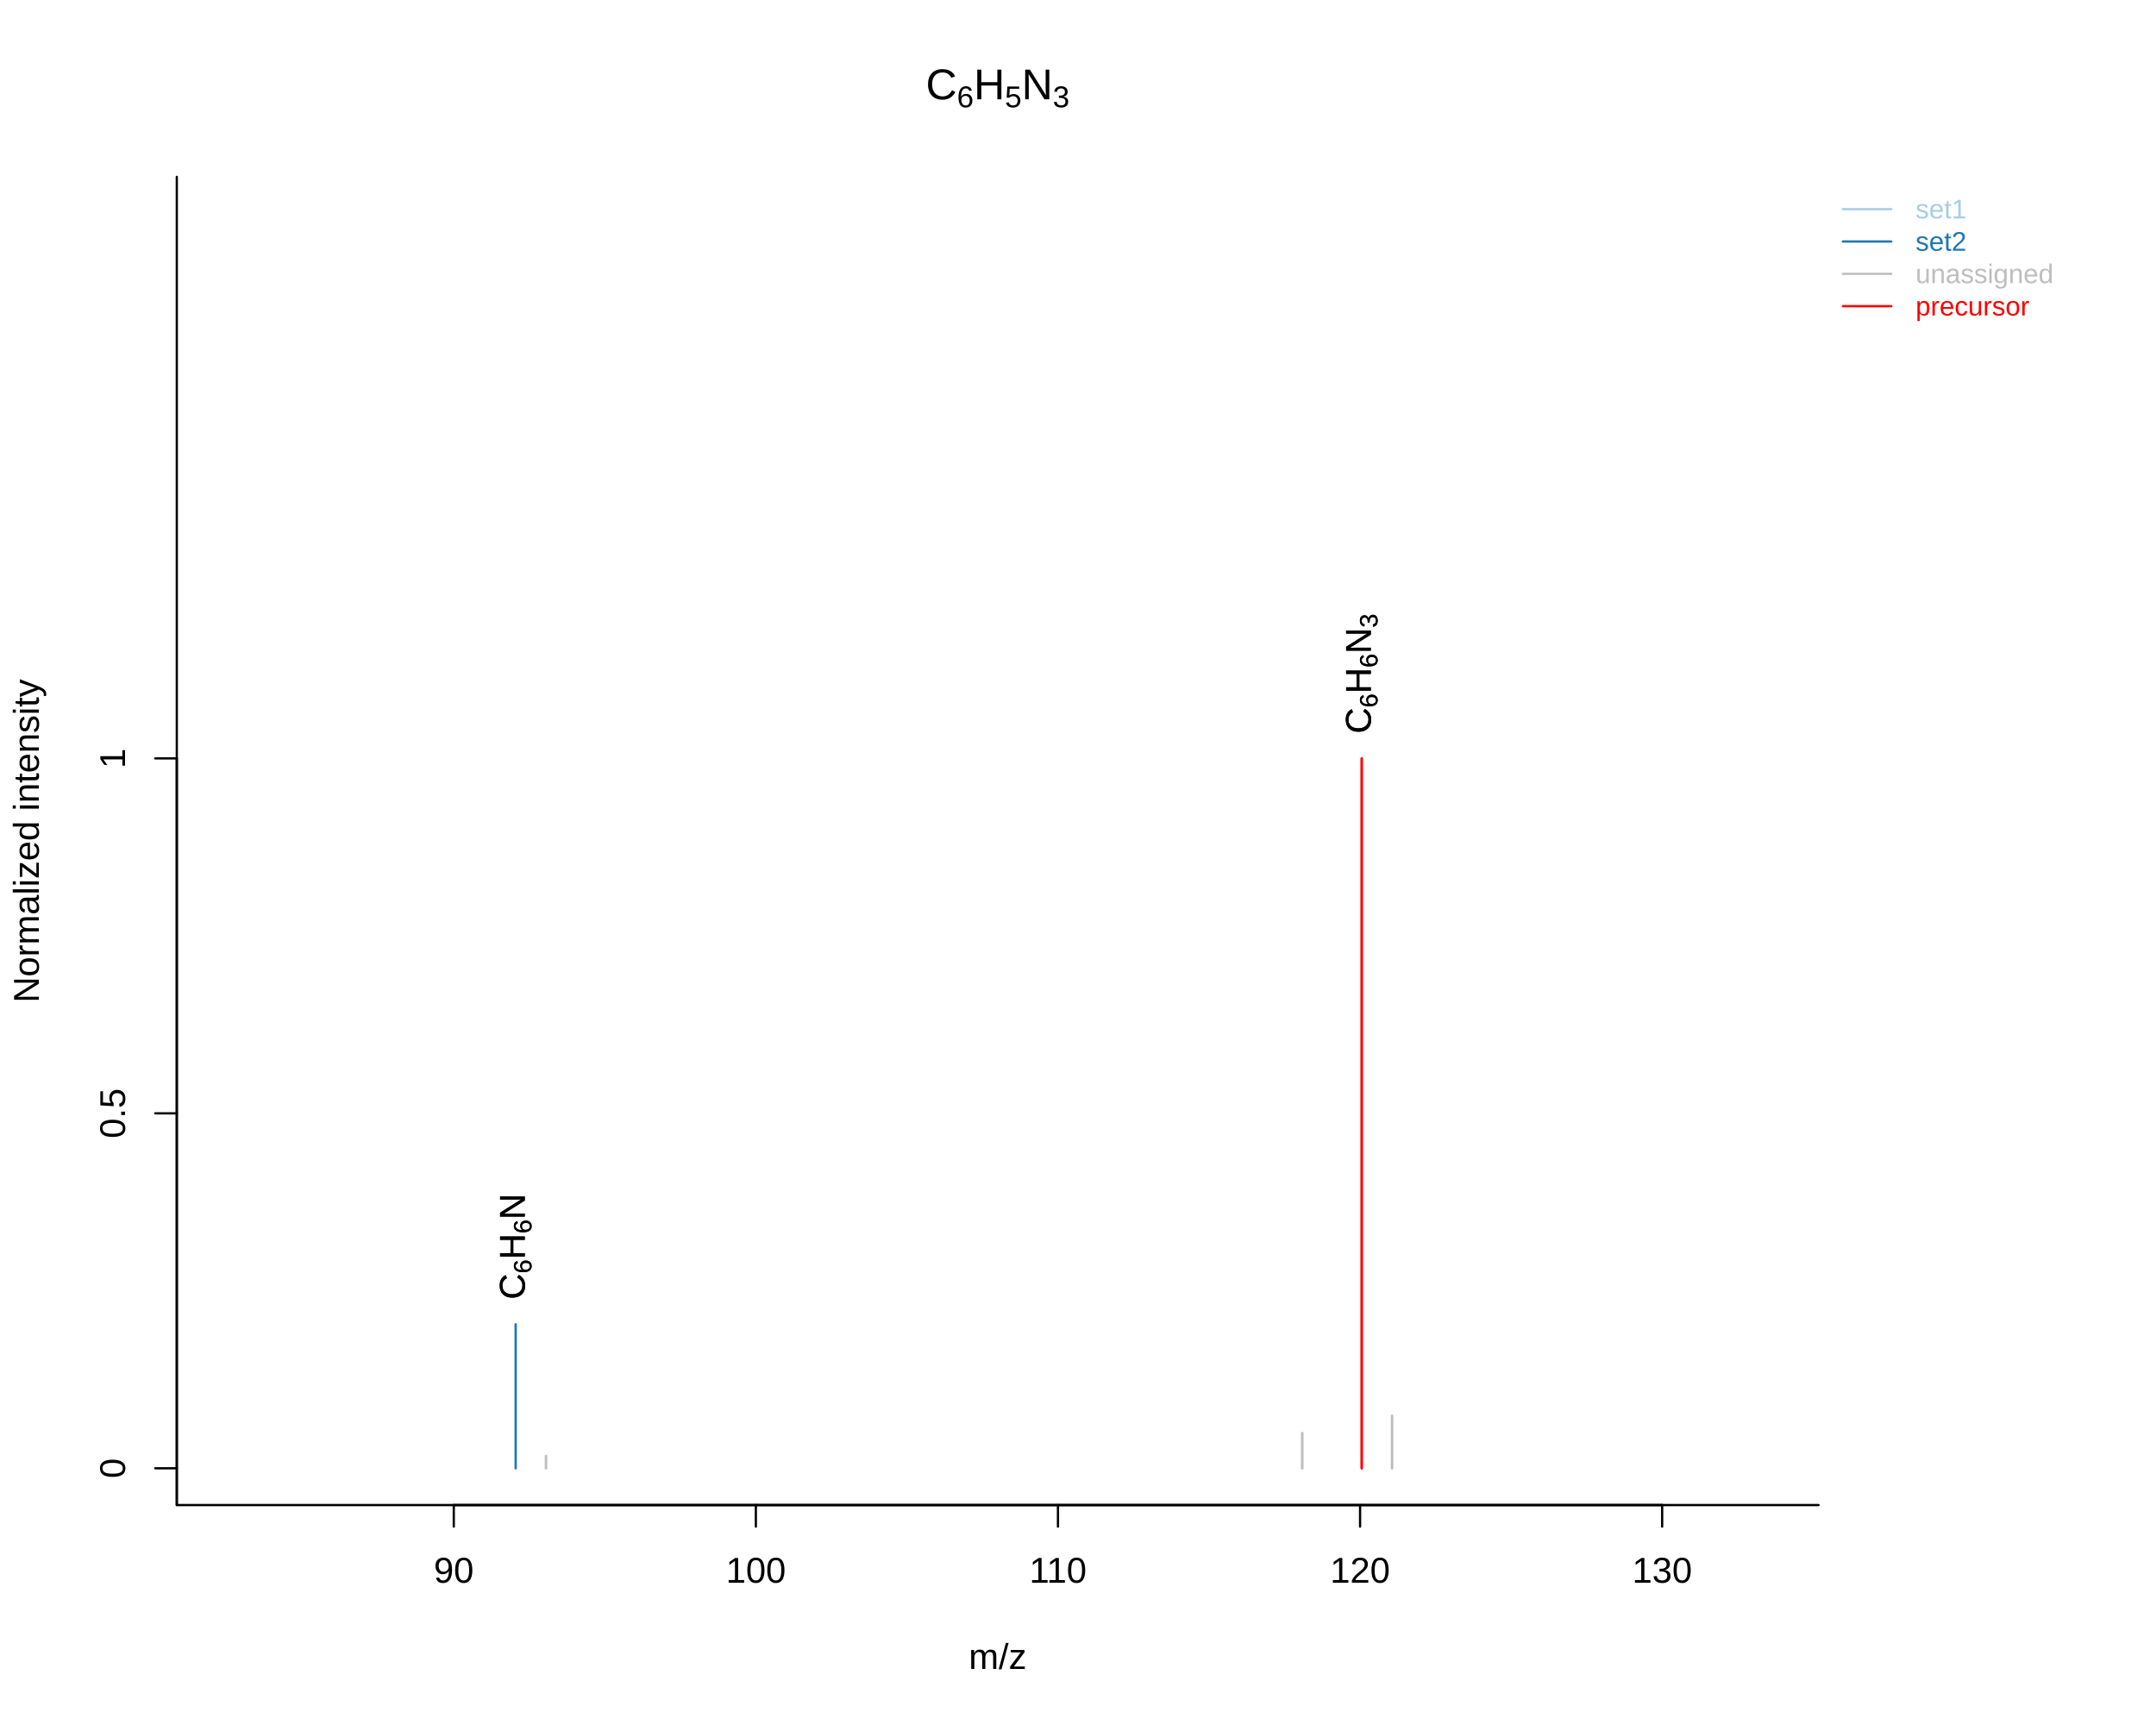
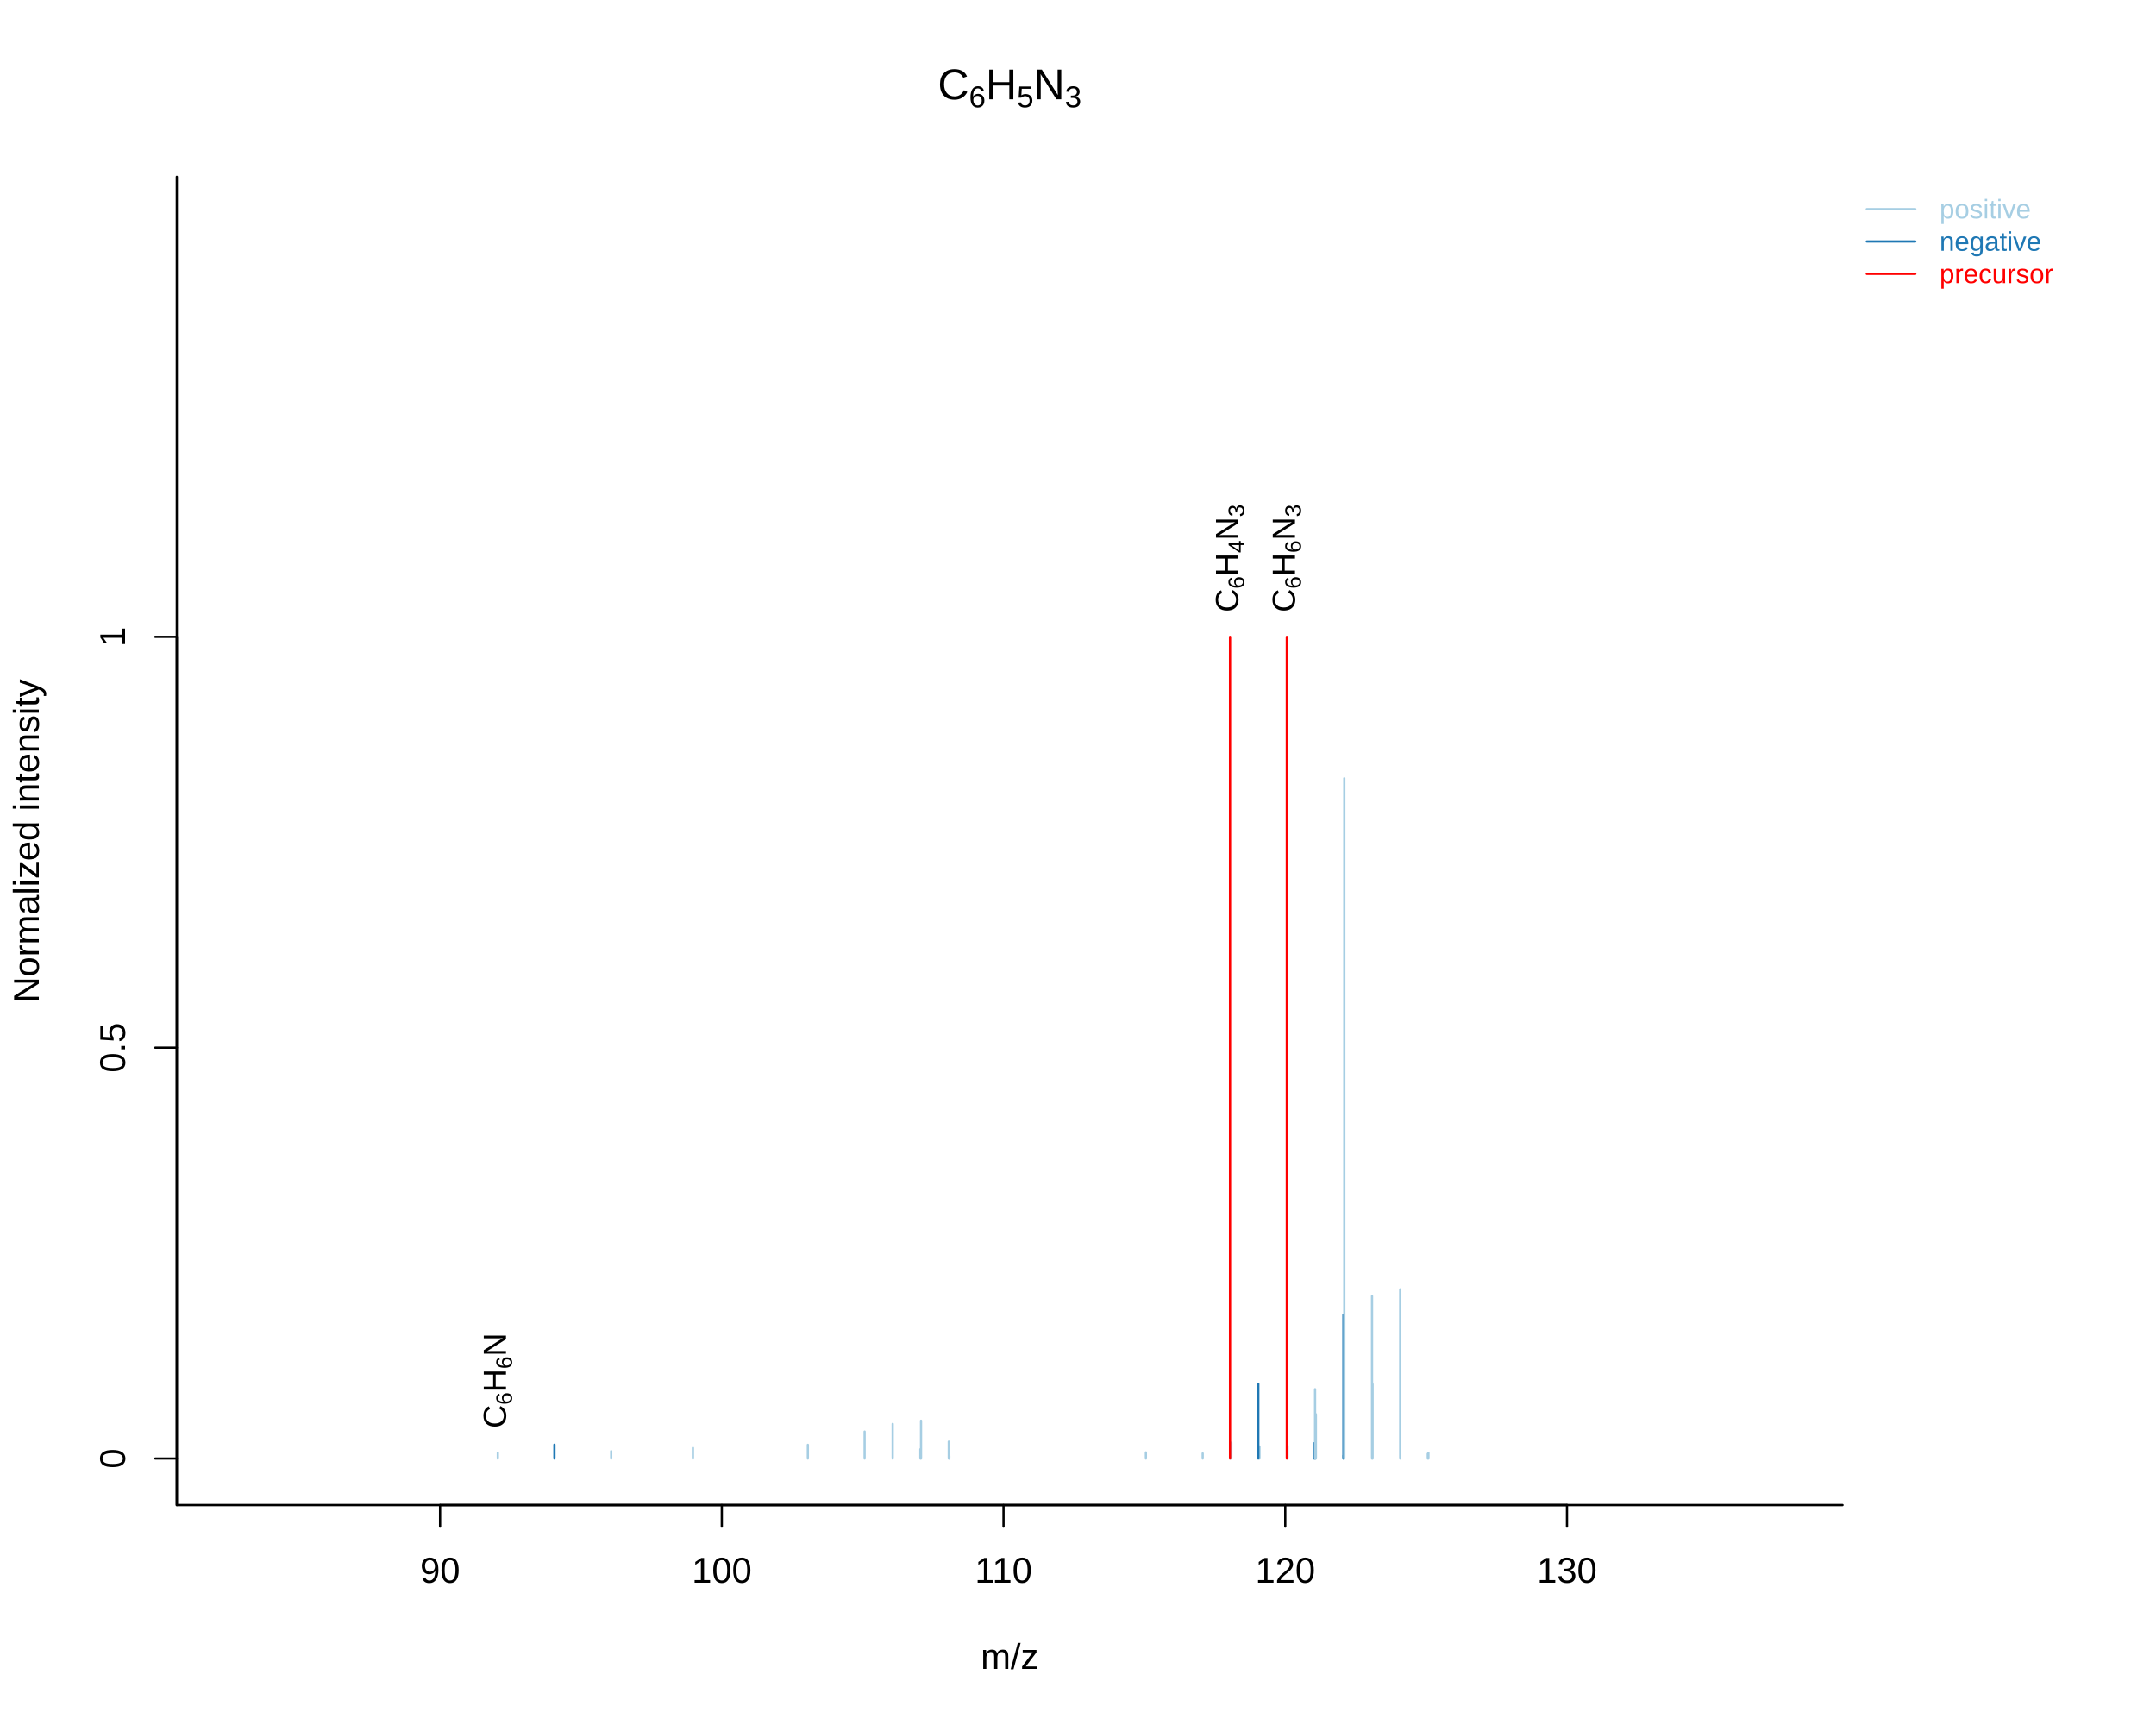
<svg xmlns="http://www.w3.org/2000/svg" viewBox="0 0 720.00 576.00">
  <defs>
    <style type="text/css">
    line, polyline, polygon, path, rect, circle {
      fill: none;
      stroke: #000000;
      stroke-linecap: round;
      stroke-linejoin: round;
      stroke-miterlimit: 10.00;
    }
  </style>
  </defs>
  <rect width="100%" height="100%" style="stroke: none; fill: #FFFFFF;" />
-   <line x1="151.54" y1="502.56" x2="555.08" y2="502.56" style="stroke-width: 0.75;" />
-   <line x1="151.54" y1="502.56" x2="151.54" y2="509.76" style="stroke-width: 0.75;" />
-   <line x1="252.42" y1="502.56" x2="252.42" y2="509.76" style="stroke-width: 0.75;" />
-   <line x1="353.31" y1="502.56" x2="353.31" y2="509.76" style="stroke-width: 0.75;" />
-   <line x1="454.20" y1="502.56" x2="454.20" y2="509.76" style="stroke-width: 0.75;" />
-   <line x1="555.08" y1="502.56" x2="555.08" y2="509.76" style="stroke-width: 0.75;" />
-   <text x="144.86" y="528.48" style="font-size: 12.00px; font-family: Liberation Sans;" textLength="13.34px" lengthAdjust="spacingAndGlyphs">90</text>
-   <text x="242.42" y="528.48" style="font-size: 12.00px; font-family: Liberation Sans;" textLength="20.02px" lengthAdjust="spacingAndGlyphs">100</text>
-   <text x="343.75" y="528.48" style="font-size: 12.00px; font-family: Liberation Sans;" textLength="19.12px" lengthAdjust="spacingAndGlyphs">110</text>
-   <text x="444.19" y="528.48" style="font-size: 12.00px; font-family: Liberation Sans;" textLength="20.02px" lengthAdjust="spacingAndGlyphs">120</text>
-   <text x="545.07" y="528.48" style="font-size: 12.00px; font-family: Liberation Sans;" textLength="20.02px" lengthAdjust="spacingAndGlyphs">130</text>
-   <polyline points="59.04,59.04 59.04,502.56 607.31,502.56 " style="stroke-width: 0.75;" />
+   <line x1="146.96" y1="502.56" x2="523.29" y2="502.56" style="stroke-width: 0.75;" />
+   <line x1="146.96" y1="502.56" x2="146.96" y2="509.76" style="stroke-width: 0.75;" />
+   <line x1="241.04" y1="502.56" x2="241.04" y2="509.76" style="stroke-width: 0.75;" />
+   <line x1="335.12" y1="502.56" x2="335.12" y2="509.76" style="stroke-width: 0.75;" />
+   <line x1="429.21" y1="502.56" x2="429.21" y2="509.76" style="stroke-width: 0.75;" />
+   <line x1="523.29" y1="502.56" x2="523.29" y2="509.76" style="stroke-width: 0.75;" />
+   <text x="140.29" y="528.48" style="font-size: 12.00px; font-family: Liberation Sans;" textLength="13.34px" lengthAdjust="spacingAndGlyphs">90</text>
+   <text x="231.04" y="528.48" style="font-size: 12.00px; font-family: Liberation Sans;" textLength="20.02px" lengthAdjust="spacingAndGlyphs">100</text>
+   <text x="325.56" y="528.48" style="font-size: 12.00px; font-family: Liberation Sans;" textLength="19.12px" lengthAdjust="spacingAndGlyphs">110</text>
+   <text x="419.20" y="528.48" style="font-size: 12.00px; font-family: Liberation Sans;" textLength="20.02px" lengthAdjust="spacingAndGlyphs">120</text>
+   <text x="513.28" y="528.48" style="font-size: 12.00px; font-family: Liberation Sans;" textLength="20.02px" lengthAdjust="spacingAndGlyphs">130</text>
+   <polyline points="59.04,59.04 59.04,502.56 615.31,502.56 " style="stroke-width: 0.75;" />
  <defs>
-     <clipPath id="cpMC4wMHw2MzcuNTV8NTc2LjAwfDAuMDA=">
-       <rect x="0.00" y="0.00" width="637.55" height="576.00" />
+     <clipPath id="cpMC4wMHw2NDUuNTV8NTc2LjAwfDAuMDA=">
+       <rect x="0.00" y="0.00" width="645.55" height="576.00" />
    </clipPath>
  </defs>
-   <g clip-path="url(#cpMC4wMHw2MzcuNTV8NTc2LjAwfDAuMDA=)">
-     <text x="309.18" y="33.16" style="font-size: 14.40px; font-family: Liberation Sans;" textLength="10.39px" lengthAdjust="spacingAndGlyphs">C</text>
+   <g clip-path="url(#cpMC4wMHw2NDUuNTV8NTc2LjAwfDAuMDA=)">
+     <text x="313.17" y="33.16" style="font-size: 14.40px; font-family: Liberation Sans;" textLength="10.39px" lengthAdjust="spacingAndGlyphs">C</text>
  </g>
-   <g clip-path="url(#cpMC4wMHw2MzcuNTV8NTc2LjAwfDAuMDA=)">
-     <text x="319.57" y="35.83" style="font-size: 10.08px; font-family: Liberation Sans;" textLength="5.61px" lengthAdjust="spacingAndGlyphs">6</text>
+   <g clip-path="url(#cpMC4wMHw2NDUuNTV8NTc2LjAwfDAuMDA=)">
+     <text x="323.57" y="35.83" style="font-size: 10.08px; font-family: Liberation Sans;" textLength="5.61px" lengthAdjust="spacingAndGlyphs">6</text>
  </g>
-   <g clip-path="url(#cpMC4wMHw2MzcuNTV8NTc2LjAwfDAuMDA=)">
-     <text x="325.18" y="33.16" style="font-size: 14.40px; font-family: Liberation Sans;" textLength="10.39px" lengthAdjust="spacingAndGlyphs">H</text>
+   <g clip-path="url(#cpMC4wMHw2NDUuNTV8NTc2LjAwfDAuMDA=)">
+     <text x="329.17" y="33.16" style="font-size: 14.40px; font-family: Liberation Sans;" textLength="10.39px" lengthAdjust="spacingAndGlyphs">H</text>
  </g>
-   <g clip-path="url(#cpMC4wMHw2MzcuNTV8NTc2LjAwfDAuMDA=)">
-     <text x="335.57" y="35.83" style="font-size: 10.08px; font-family: Liberation Sans;" textLength="5.61px" lengthAdjust="spacingAndGlyphs">5</text>
+   <g clip-path="url(#cpMC4wMHw2NDUuNTV8NTc2LjAwfDAuMDA=)">
+     <text x="339.57" y="35.83" style="font-size: 10.08px; font-family: Liberation Sans;" textLength="5.61px" lengthAdjust="spacingAndGlyphs">5</text>
  </g>
-   <g clip-path="url(#cpMC4wMHw2MzcuNTV8NTc2LjAwfDAuMDA=)">
-     <text x="341.18" y="33.16" style="font-size: 14.40px; font-family: Liberation Sans;" textLength="10.39px" lengthAdjust="spacingAndGlyphs">N</text>
+   <g clip-path="url(#cpMC4wMHw2NDUuNTV8NTc2LjAwfDAuMDA=)">
+     <text x="345.17" y="33.16" style="font-size: 14.40px; font-family: Liberation Sans;" textLength="10.39px" lengthAdjust="spacingAndGlyphs">N</text>
  </g>
-   <g clip-path="url(#cpMC4wMHw2MzcuNTV8NTc2LjAwfDAuMDA=)">
-     <text x="351.57" y="35.83" style="font-size: 10.08px; font-family: Liberation Sans;" textLength="5.61px" lengthAdjust="spacingAndGlyphs">3</text>
+   <g clip-path="url(#cpMC4wMHw2NDUuNTV8NTc2LjAwfDAuMDA=)">
+     <text x="355.57" y="35.83" style="font-size: 10.08px; font-family: Liberation Sans;" textLength="5.61px" lengthAdjust="spacingAndGlyphs">3</text>
  </g>
-   <g clip-path="url(#cpMC4wMHw2MzcuNTV8NTc2LjAwfDAuMDA=)">
-     <text x="323.51" y="557.28" style="font-size: 12.00px; font-family: Liberation Sans;" textLength="19.33px" lengthAdjust="spacingAndGlyphs">m/z</text>
+   <g clip-path="url(#cpMC4wMHw2NDUuNTV8NTc2LjAwfDAuMDA=)">
+     <text x="327.51" y="557.28" style="font-size: 12.00px; font-family: Liberation Sans;" textLength="19.33px" lengthAdjust="spacingAndGlyphs">m/z</text>
  </g>
-   <g clip-path="url(#cpMC4wMHw2MzcuNTV8NTc2LjAwfDAuMDA=)">
+   <g clip-path="url(#cpMC4wMHw2NDUuNTV8NTc2LjAwfDAuMDA=)">
    <text transform="translate(12.96,334.82) rotate(-90)" style="font-size: 12.00px; font-family: Liberation Sans;" textLength="108.05px" lengthAdjust="spacingAndGlyphs">Normalized intensity</text>
  </g>
  <defs>
-     <clipPath id="cpNTkuMDR8NjA3LjMxfDUwMi41Nnw1OS4wNA==">
-       <rect x="59.04" y="59.04" width="548.27" height="443.52" />
+     <clipPath id="cpNTkuMDR8NjE1LjMxfDUwMi41Nnw1OS4wNA==">
+       <rect x="59.04" y="59.04" width="556.27" height="443.52" />
    </clipPath>
  </defs>
-   <line x1="172.21" y1="490.28" x2="172.21" y2="442.20" style="stroke-width: 0.75; stroke: #A6CEE3;" clip-path="url(#cpNTkuMDR8NjA3LjMxfDUwMi41Nnw1OS4wNA==)" />
-   <line x1="172.21" y1="490.28" x2="172.21" y2="442.20" style="stroke-width: 0.75; stroke: #1F78B4;" clip-path="url(#cpNTkuMDR8NjA3LjMxfDUwMi41Nnw1OS4wNA==)" />
-   <line x1="182.33" y1="490.28" x2="182.33" y2="486.13" style="stroke-width: 0.75; stroke: #BEBEBE;" clip-path="url(#cpNTkuMDR8NjA3LjMxfDUwMi41Nnw1OS4wNA==)" />
-   <line x1="182.33" y1="490.28" x2="182.33" y2="486.13" style="stroke-width: 0.75; stroke: #BEBEBE;" clip-path="url(#cpNTkuMDR8NjA3LjMxfDUwMi41Nnw1OS4wNA==)" />
-   <line x1="434.88" y1="490.28" x2="434.88" y2="478.52" style="stroke-width: 0.75; stroke: #BEBEBE;" clip-path="url(#cpNTkuMDR8NjA3LjMxfDUwMi41Nnw1OS4wNA==)" />
-   <line x1="434.88" y1="490.28" x2="434.88" y2="478.52" style="stroke-width: 0.75; stroke: #BEBEBE;" clip-path="url(#cpNTkuMDR8NjA3LjMxfDUwMi41Nnw1OS4wNA==)" />
-   <line x1="454.75" y1="490.28" x2="454.75" y2="253.24" style="stroke-width: 0.75; stroke: #FF0000;" clip-path="url(#cpNTkuMDR8NjA3LjMxfDUwMi41Nnw1OS4wNA==)" />
-   <line x1="454.75" y1="490.28" x2="454.75" y2="253.24" style="stroke-width: 0.75; stroke: #FF0000;" clip-path="url(#cpNTkuMDR8NjA3LjMxfDUwMi41Nnw1OS4wNA==)" />
-   <line x1="464.87" y1="490.28" x2="464.87" y2="472.74" style="stroke-width: 0.75; stroke: #BEBEBE;" clip-path="url(#cpNTkuMDR8NjA3LjMxfDUwMi41Nnw1OS4wNA==)" />
-   <line x1="464.87" y1="490.28" x2="464.87" y2="472.74" style="stroke-width: 0.75; stroke: #BEBEBE;" clip-path="url(#cpNTkuMDR8NjA3LjMxfDUwMi41Nnw1OS4wNA==)" />
-   <g clip-path="url(#cpNTkuMDR8NjA3LjMxfDUwMi41Nnw1OS4wNA==)">
-     <text transform="translate(175.25,433.91) rotate(-90)" style="font-size: 12.00px; font-family: Liberation Sans;" textLength="8.67px" lengthAdjust="spacingAndGlyphs">C</text>
+   <line x1="317.02" y1="487.02" x2="317.02" y2="486.13" style="stroke-width: 0.75; stroke: #A6CEE3;" clip-path="url(#cpNTkuMDR8NjE1LjMxfDUwMi41Nnw1OS4wNA==)" />
+   <line x1="448.60" y1="487.02" x2="448.60" y2="486.09" style="stroke-width: 0.75; stroke: #A6CEE3;" clip-path="url(#cpNTkuMDR8NjE1LjMxfDUwMi41Nnw1OS4wNA==)" />
+   <line x1="476.81" y1="487.02" x2="476.81" y2="485.44" style="stroke-width: 0.75; stroke: #A6CEE3;" clip-path="url(#cpNTkuMDR8NjE1LjMxfDUwMi41Nnw1OS4wNA==)" />
+   <line x1="401.64" y1="487.02" x2="401.64" y2="485.31" style="stroke-width: 0.75; stroke: #A6CEE3;" clip-path="url(#cpNTkuMDR8NjE1LjMxfDUwMi41Nnw1OS4wNA==)" />
+   <line x1="166.24" y1="487.02" x2="166.24" y2="485.13" style="stroke-width: 0.75; stroke: #A6CEE3;" clip-path="url(#cpNTkuMDR8NjE1LjMxfDUwMi41Nnw1OS4wNA==)" />
+   <line x1="477.03" y1="487.02" x2="477.03" y2="485.07" style="stroke-width: 0.75; stroke: #A6CEE3;" clip-path="url(#cpNTkuMDR8NjE1LjMxfDUwMi41Nnw1OS4wNA==)" />
+   <line x1="382.67" y1="487.02" x2="382.67" y2="484.97" style="stroke-width: 0.75; stroke: #A6CEE3;" clip-path="url(#cpNTkuMDR8NjE1LjMxfDUwMi41Nnw1OS4wNA==)" />
+   <line x1="204.11" y1="487.02" x2="204.11" y2="484.55" style="stroke-width: 0.75; stroke: #A6CEE3;" clip-path="url(#cpNTkuMDR8NjE1LjMxfDUwMi41Nnw1OS4wNA==)" />
+   <line x1="307.36" y1="487.02" x2="307.36" y2="483.93" style="stroke-width: 0.75; stroke: #A6CEE3;" clip-path="url(#cpNTkuMDR8NjE1LjMxfDUwMi41Nnw1OS4wNA==)" />
+   <line x1="231.40" y1="487.02" x2="231.40" y2="483.47" style="stroke-width: 0.75; stroke: #A6CEE3;" clip-path="url(#cpNTkuMDR8NjE1LjMxfDUwMi41Nnw1OS4wNA==)" />
+   <line x1="420.60" y1="487.02" x2="420.60" y2="483.00" style="stroke-width: 0.75; stroke: #A6CEE3;" clip-path="url(#cpNTkuMDR8NjE1LjMxfDUwMi41Nnw1OS4wNA==)" />
+   <line x1="429.96" y1="487.02" x2="429.96" y2="482.77" style="stroke-width: 0.75; stroke: #A6CEE3;" clip-path="url(#cpNTkuMDR8NjE1LjMxfDUwMi41Nnw1OS4wNA==)" />
+   <line x1="269.78" y1="487.02" x2="269.78" y2="482.44" style="stroke-width: 0.75; stroke: #A6CEE3;" clip-path="url(#cpNTkuMDR8NjE1LjMxfDUwMi41Nnw1OS4wNA==)" />
+   <line x1="185.15" y1="487.02" x2="185.15" y2="482.40" style="stroke-width: 0.75; stroke: #1F78B4;" clip-path="url(#cpNTkuMDR8NjE1LjMxfDUwMi41Nnw1OS4wNA==)" />
+   <line x1="439.22" y1="487.02" x2="439.22" y2="482.38" style="stroke-width: 0.75; stroke: #1F78B4;" clip-path="url(#cpNTkuMDR8NjE1LjMxfDUwMi41Nnw1OS4wNA==)" />
+   <line x1="438.89" y1="487.02" x2="438.89" y2="481.91" style="stroke-width: 0.75; stroke: #1F78B4;" clip-path="url(#cpNTkuMDR8NjE1LjMxfDUwMi41Nnw1OS4wNA==)" />
+   <line x1="411.20" y1="487.02" x2="411.20" y2="481.71" style="stroke-width: 0.75; stroke: #A6CEE3;" clip-path="url(#cpNTkuMDR8NjE1LjMxfDUwMi41Nnw1OS4wNA==)" />
+   <line x1="316.84" y1="487.02" x2="316.84" y2="481.38" style="stroke-width: 0.75; stroke: #A6CEE3;" clip-path="url(#cpNTkuMDR8NjE1LjMxfDUwMi41Nnw1OS4wNA==)" />
+   <line x1="288.74" y1="487.02" x2="288.74" y2="478.02" style="stroke-width: 0.75; stroke: #A6CEE3;" clip-path="url(#cpNTkuMDR8NjE1LjMxfDUwMi41Nnw1OS4wNA==)" />
+   <line x1="298.11" y1="487.02" x2="298.11" y2="475.46" style="stroke-width: 0.75; stroke: #A6CEE3;" clip-path="url(#cpNTkuMDR8NjE1LjMxfDUwMi41Nnw1OS4wNA==)" />
+   <line x1="307.58" y1="487.02" x2="307.58" y2="474.39" style="stroke-width: 0.75; stroke: #A6CEE3;" clip-path="url(#cpNTkuMDR8NjE1LjMxfDUwMi41Nnw1OS4wNA==)" />
+   <line x1="439.44" y1="487.02" x2="439.44" y2="472.23" style="stroke-width: 0.75; stroke: #A6CEE3;" clip-path="url(#cpNTkuMDR8NjE1LjMxfDUwMi41Nnw1OS4wNA==)" />
+   <line x1="439.17" y1="487.02" x2="439.17" y2="463.87" style="stroke-width: 0.75; stroke: #A6CEE3;" clip-path="url(#cpNTkuMDR8NjE1LjMxfDUwMi41Nnw1OS4wNA==)" />
+   <line x1="458.37" y1="487.02" x2="458.37" y2="462.22" style="stroke-width: 0.75; stroke: #A6CEE3;" clip-path="url(#cpNTkuMDR8NjE1LjMxfDUwMi41Nnw1OS4wNA==)" />
+   <line x1="420.21" y1="487.02" x2="420.21" y2="462.09" style="stroke-width: 0.75; stroke: #1F78B4;" clip-path="url(#cpNTkuMDR8NjE1LjMxfDUwMi41Nnw1OS4wNA==)" />
+   <line x1="448.64" y1="487.02" x2="448.64" y2="439.02" style="stroke-width: 0.75; stroke: #1F78B4;" clip-path="url(#cpNTkuMDR8NjE1LjMxfDUwMi41Nnw1OS4wNA==)" />
+   <line x1="458.19" y1="487.02" x2="458.19" y2="432.80" style="stroke-width: 0.75; stroke: #A6CEE3;" clip-path="url(#cpNTkuMDR8NjE1LjMxfDUwMi41Nnw1OS4wNA==)" />
+   <line x1="467.60" y1="487.02" x2="467.60" y2="430.53" style="stroke-width: 0.75; stroke: #A6CEE3;" clip-path="url(#cpNTkuMDR8NjE1LjMxfDUwMi41Nnw1OS4wNA==)" />
+   <line x1="448.93" y1="487.02" x2="448.93" y2="259.88" style="stroke-width: 0.75; stroke: #A6CEE3;" clip-path="url(#cpNTkuMDR8NjE1LjMxfDUwMi41Nnw1OS4wNA==)" />
+   <line x1="429.73" y1="487.02" x2="429.73" y2="212.65" style="stroke-width: 0.75; stroke: #FF0000;" clip-path="url(#cpNTkuMDR8NjE1LjMxfDUwMi41Nnw1OS4wNA==)" />
+   <line x1="410.77" y1="487.02" x2="410.77" y2="212.65" style="stroke-width: 0.75; stroke: #FF0000;" clip-path="url(#cpNTkuMDR8NjE1LjMxfDUwMi41Nnw1OS4wNA==)" />
+   <defs>
+     <clipPath id="cpMC4wMHw3MjAuMDB8NTc2LjAwfDAuMDA=">
+       <rect x="0.00" y="0.00" width="720.00" height="576.00" />
+     </clipPath>
+   </defs>
+   <line x1="59.04" y1="502.56" x2="59.04" y2="212.65" style="stroke-width: 0.75;" clip-path="url(#cpMC4wMHw3MjAuMDB8NTc2LjAwfDAuMDA=)" />
+   <line x1="59.04" y1="487.02" x2="51.84" y2="487.02" style="stroke-width: 0.75;" clip-path="url(#cpMC4wMHw3MjAuMDB8NTc2LjAwfDAuMDA=)" />
+   <line x1="59.04" y1="349.84" x2="51.84" y2="349.84" style="stroke-width: 0.75;" clip-path="url(#cpMC4wMHw3MjAuMDB8NTc2LjAwfDAuMDA=)" />
+   <line x1="59.04" y1="212.65" x2="51.84" y2="212.65" style="stroke-width: 0.75;" clip-path="url(#cpMC4wMHw3MjAuMDB8NTc2LjAwfDAuMDA=)" />
+   <g clip-path="url(#cpMC4wMHw3MjAuMDB8NTc2LjAwfDAuMDA=)">
+     <text transform="translate(41.76,490.36) rotate(-90)" style="font-size: 12.00px; font-family: Liberation Sans;" textLength="6.67px" lengthAdjust="spacingAndGlyphs">0</text>
  </g>
-   <g clip-path="url(#cpNTkuMDR8NjA3LjMxfDUwMi41Nnw1OS4wNA==)">
-     <text transform="translate(177.47,425.23) rotate(-90)" style="font-size: 8.40px; font-family: Liberation Sans;" textLength="4.67px" lengthAdjust="spacingAndGlyphs">6</text>
+   <g clip-path="url(#cpMC4wMHw3MjAuMDB8NTc2LjAwfDAuMDA=)">
+     <text transform="translate(41.76,358.17) rotate(-90)" style="font-size: 12.00px; font-family: Liberation Sans;" textLength="16.67px" lengthAdjust="spacingAndGlyphs">0.5</text>
  </g>
-   <g clip-path="url(#cpNTkuMDR8NjA3LjMxfDUwMi41Nnw1OS4wNA==)">
-     <text transform="translate(175.25,420.56) rotate(-90)" style="font-size: 12.00px; font-family: Liberation Sans;" textLength="8.67px" lengthAdjust="spacingAndGlyphs">H</text>
+   <g clip-path="url(#cpMC4wMHw3MjAuMDB8NTc2LjAwfDAuMDA=)">
+     <text transform="translate(41.76,215.99) rotate(-90)" style="font-size: 12.00px; font-family: Liberation Sans;" textLength="6.67px" lengthAdjust="spacingAndGlyphs">1</text>
  </g>
-   <g clip-path="url(#cpNTkuMDR8NjA3LjMxfDUwMi41Nnw1OS4wNA==)">
-     <text transform="translate(177.47,411.89) rotate(-90)" style="font-size: 8.40px; font-family: Liberation Sans;" textLength="4.67px" lengthAdjust="spacingAndGlyphs">6</text>
+   <defs>
+     <clipPath id="cpNTkuMDR8NjE1LjMxfDUwMi41Nnw1OS4wNA==">
+       <rect x="59.04" y="59.04" width="556.27" height="443.52" />
+     </clipPath>
+   </defs>
+   <g clip-path="url(#cpNTkuMDR8NjE1LjMxfDUwMi41Nnw1OS4wNA==)">
+     <text transform="translate(168.97,476.90) rotate(-90)" style="font-size: 10.80px; font-family: Liberation Sans;" textLength="7.80px" lengthAdjust="spacingAndGlyphs">C</text>
  </g>
-   <g clip-path="url(#cpNTkuMDR8NjA3LjMxfDUwMi41Nnw1OS4wNA==)">
-     <text transform="translate(175.25,407.22) rotate(-90)" style="font-size: 12.00px; font-family: Liberation Sans;" textLength="8.67px" lengthAdjust="spacingAndGlyphs">N</text>
+   <g clip-path="url(#cpNTkuMDR8NjE1LjMxfDUwMi41Nnw1OS4wNA==)">
+     <text transform="translate(170.97,469.10) rotate(-90)" style="font-size: 7.56px; font-family: Liberation Sans;" textLength="4.20px" lengthAdjust="spacingAndGlyphs">6</text>
  </g>
-   <g clip-path="url(#cpNTkuMDR8NjA3LjMxfDUwMi41Nnw1OS4wNA==)">
-     <text transform="translate(175.25,433.91) rotate(-90)" style="font-size: 12.00px; font-family: Liberation Sans;" textLength="8.67px" lengthAdjust="spacingAndGlyphs">C</text>
+   <g clip-path="url(#cpNTkuMDR8NjE1LjMxfDUwMi41Nnw1OS4wNA==)">
+     <text transform="translate(168.97,464.90) rotate(-90)" style="font-size: 10.80px; font-family: Liberation Sans;" textLength="7.80px" lengthAdjust="spacingAndGlyphs">H</text>
  </g>
-   <g clip-path="url(#cpNTkuMDR8NjA3LjMxfDUwMi41Nnw1OS4wNA==)">
-     <text transform="translate(177.47,425.23) rotate(-90)" style="font-size: 8.40px; font-family: Liberation Sans;" textLength="4.67px" lengthAdjust="spacingAndGlyphs">6</text>
+   <g clip-path="url(#cpNTkuMDR8NjE1LjMxfDUwMi41Nnw1OS4wNA==)">
+     <text transform="translate(170.97,457.10) rotate(-90)" style="font-size: 7.56px; font-family: Liberation Sans;" textLength="4.20px" lengthAdjust="spacingAndGlyphs">6</text>
  </g>
-   <g clip-path="url(#cpNTkuMDR8NjA3LjMxfDUwMi41Nnw1OS4wNA==)">
-     <text transform="translate(175.25,420.56) rotate(-90)" style="font-size: 12.00px; font-family: Liberation Sans;" textLength="8.67px" lengthAdjust="spacingAndGlyphs">H</text>
+   <g clip-path="url(#cpNTkuMDR8NjE1LjMxfDUwMi41Nnw1OS4wNA==)">
+     <text transform="translate(168.97,452.90) rotate(-90)" style="font-size: 10.80px; font-family: Liberation Sans;" textLength="7.80px" lengthAdjust="spacingAndGlyphs">N</text>
  </g>
-   <g clip-path="url(#cpNTkuMDR8NjA3LjMxfDUwMi41Nnw1OS4wNA==)">
-     <text transform="translate(177.47,411.89) rotate(-90)" style="font-size: 8.40px; font-family: Liberation Sans;" textLength="4.67px" lengthAdjust="spacingAndGlyphs">6</text>
+   <g clip-path="url(#cpNTkuMDR8NjE1LjMxfDUwMi41Nnw1OS4wNA==)">
+     <text transform="translate(432.46,204.42) rotate(-90)" style="font-size: 10.80px; font-family: Liberation Sans;" textLength="7.80px" lengthAdjust="spacingAndGlyphs">C</text>
  </g>
-   <g clip-path="url(#cpNTkuMDR8NjA3LjMxfDUwMi41Nnw1OS4wNA==)">
-     <text transform="translate(175.25,407.22) rotate(-90)" style="font-size: 12.00px; font-family: Liberation Sans;" textLength="8.67px" lengthAdjust="spacingAndGlyphs">N</text>
+   <g clip-path="url(#cpNTkuMDR8NjE1LjMxfDUwMi41Nnw1OS4wNA==)">
+     <text transform="translate(434.45,196.62) rotate(-90)" style="font-size: 7.56px; font-family: Liberation Sans;" textLength="4.20px" lengthAdjust="spacingAndGlyphs">6</text>
  </g>
-   <g clip-path="url(#cpNTkuMDR8NjA3LjMxfDUwMi41Nnw1OS4wNA==)">
-     <text transform="translate(457.79,244.95) rotate(-90)" style="font-size: 12.00px; font-family: Liberation Sans;" textLength="8.67px" lengthAdjust="spacingAndGlyphs">C</text>
+   <g clip-path="url(#cpNTkuMDR8NjE1LjMxfDUwMi41Nnw1OS4wNA==)">
+     <text transform="translate(432.46,192.42) rotate(-90)" style="font-size: 10.80px; font-family: Liberation Sans;" textLength="7.80px" lengthAdjust="spacingAndGlyphs">H</text>
  </g>
-   <g clip-path="url(#cpNTkuMDR8NjA3LjMxfDUwMi41Nnw1OS4wNA==)">
-     <text transform="translate(460.01,236.28) rotate(-90)" style="font-size: 8.40px; font-family: Liberation Sans;" textLength="4.67px" lengthAdjust="spacingAndGlyphs">6</text>
+   <g clip-path="url(#cpNTkuMDR8NjE1LjMxfDUwMi41Nnw1OS4wNA==)">
+     <text transform="translate(434.45,184.62) rotate(-90)" style="font-size: 7.56px; font-family: Liberation Sans;" textLength="4.20px" lengthAdjust="spacingAndGlyphs">6</text>
  </g>
-   <g clip-path="url(#cpNTkuMDR8NjA3LjMxfDUwMi41Nnw1OS4wNA==)">
-     <text transform="translate(457.79,231.60) rotate(-90)" style="font-size: 12.00px; font-family: Liberation Sans;" textLength="8.67px" lengthAdjust="spacingAndGlyphs">H</text>
+   <g clip-path="url(#cpNTkuMDR8NjE1LjMxfDUwMi41Nnw1OS4wNA==)">
+     <text transform="translate(432.46,180.42) rotate(-90)" style="font-size: 10.80px; font-family: Liberation Sans;" textLength="7.80px" lengthAdjust="spacingAndGlyphs">N</text>
  </g>
-   <g clip-path="url(#cpNTkuMDR8NjA3LjMxfDUwMi41Nnw1OS4wNA==)">
-     <text transform="translate(460.01,222.93) rotate(-90)" style="font-size: 8.40px; font-family: Liberation Sans;" textLength="4.67px" lengthAdjust="spacingAndGlyphs">6</text>
+   <g clip-path="url(#cpNTkuMDR8NjE1LjMxfDUwMi41Nnw1OS4wNA==)">
+     <text transform="translate(434.45,172.62) rotate(-90)" style="font-size: 7.56px; font-family: Liberation Sans;" textLength="4.20px" lengthAdjust="spacingAndGlyphs">3</text>
  </g>
-   <g clip-path="url(#cpNTkuMDR8NjA3LjMxfDUwMi41Nnw1OS4wNA==)">
-     <text transform="translate(457.79,218.26) rotate(-90)" style="font-size: 12.00px; font-family: Liberation Sans;" textLength="8.67px" lengthAdjust="spacingAndGlyphs">N</text>
+   <g clip-path="url(#cpNTkuMDR8NjE1LjMxfDUwMi41Nnw1OS4wNA==)">
+     <text transform="translate(413.50,204.42) rotate(-90)" style="font-size: 10.80px; font-family: Liberation Sans;" textLength="7.80px" lengthAdjust="spacingAndGlyphs">C</text>
  </g>
-   <g clip-path="url(#cpNTkuMDR8NjA3LjMxfDUwMi41Nnw1OS4wNA==)">
-     <text transform="translate(460.01,209.59) rotate(-90)" style="font-size: 8.40px; font-family: Liberation Sans;" textLength="4.67px" lengthAdjust="spacingAndGlyphs">3</text>
+   <g clip-path="url(#cpNTkuMDR8NjE1LjMxfDUwMi41Nnw1OS4wNA==)">
+     <text transform="translate(415.50,196.62) rotate(-90)" style="font-size: 7.56px; font-family: Liberation Sans;" textLength="4.20px" lengthAdjust="spacingAndGlyphs">6</text>
  </g>
-   <g clip-path="url(#cpNTkuMDR8NjA3LjMxfDUwMi41Nnw1OS4wNA==)">
-     <text transform="translate(457.79,244.95) rotate(-90)" style="font-size: 12.00px; font-family: Liberation Sans;" textLength="8.67px" lengthAdjust="spacingAndGlyphs">C</text>
+   <g clip-path="url(#cpNTkuMDR8NjE1LjMxfDUwMi41Nnw1OS4wNA==)">
+     <text transform="translate(413.50,192.42) rotate(-90)" style="font-size: 10.80px; font-family: Liberation Sans;" textLength="7.80px" lengthAdjust="spacingAndGlyphs">H</text>
  </g>
-   <g clip-path="url(#cpNTkuMDR8NjA3LjMxfDUwMi41Nnw1OS4wNA==)">
-     <text transform="translate(460.01,236.28) rotate(-90)" style="font-size: 8.40px; font-family: Liberation Sans;" textLength="4.67px" lengthAdjust="spacingAndGlyphs">6</text>
+   <g clip-path="url(#cpNTkuMDR8NjE1LjMxfDUwMi41Nnw1OS4wNA==)">
+     <text transform="translate(415.50,184.62) rotate(-90)" style="font-size: 7.56px; font-family: Liberation Sans;" textLength="4.20px" lengthAdjust="spacingAndGlyphs">4</text>
  </g>
-   <g clip-path="url(#cpNTkuMDR8NjA3LjMxfDUwMi41Nnw1OS4wNA==)">
-     <text transform="translate(457.79,231.60) rotate(-90)" style="font-size: 12.00px; font-family: Liberation Sans;" textLength="8.67px" lengthAdjust="spacingAndGlyphs">H</text>
+   <g clip-path="url(#cpNTkuMDR8NjE1LjMxfDUwMi41Nnw1OS4wNA==)">
+     <text transform="translate(413.50,180.42) rotate(-90)" style="font-size: 10.80px; font-family: Liberation Sans;" textLength="7.80px" lengthAdjust="spacingAndGlyphs">N</text>
  </g>
-   <g clip-path="url(#cpNTkuMDR8NjA3LjMxfDUwMi41Nnw1OS4wNA==)">
-     <text transform="translate(460.01,222.93) rotate(-90)" style="font-size: 8.40px; font-family: Liberation Sans;" textLength="4.67px" lengthAdjust="spacingAndGlyphs">6</text>
-   </g>
-   <g clip-path="url(#cpNTkuMDR8NjA3LjMxfDUwMi41Nnw1OS4wNA==)">
-     <text transform="translate(457.79,218.26) rotate(-90)" style="font-size: 12.00px; font-family: Liberation Sans;" textLength="8.67px" lengthAdjust="spacingAndGlyphs">N</text>
-   </g>
-   <g clip-path="url(#cpNTkuMDR8NjA3LjMxfDUwMi41Nnw1OS4wNA==)">
-     <text transform="translate(460.01,209.59) rotate(-90)" style="font-size: 8.40px; font-family: Liberation Sans;" textLength="4.67px" lengthAdjust="spacingAndGlyphs">3</text>
+   <g clip-path="url(#cpNTkuMDR8NjE1LjMxfDUwMi41Nnw1OS4wNA==)">
+     <text transform="translate(415.50,172.62) rotate(-90)" style="font-size: 7.56px; font-family: Liberation Sans;" textLength="4.20px" lengthAdjust="spacingAndGlyphs">3</text>
  </g>
  <defs>
    <clipPath id="cpMC4wMHw3MjAuMDB8NTc2LjAwfDAuMDA=">
      <rect x="0.00" y="0.00" width="720.00" height="576.00" />
    </clipPath>
  </defs>
-   <line x1="615.41" y1="69.84" x2="631.61" y2="69.84" style="stroke-width: 0.75; stroke: #A6CEE3;" clip-path="url(#cpMC4wMHw3MjAuMDB8NTc2LjAwfDAuMDA=)" />
-   <line x1="615.41" y1="80.64" x2="631.61" y2="80.64" style="stroke-width: 0.75; stroke: #1F78B4;" clip-path="url(#cpMC4wMHw3MjAuMDB8NTc2LjAwfDAuMDA=)" />
-   <line x1="615.41" y1="91.44" x2="631.61" y2="91.44" style="stroke-width: 0.75; stroke: #BEBEBE;" clip-path="url(#cpMC4wMHw3MjAuMDB8NTc2LjAwfDAuMDA=)" />
-   <line x1="615.41" y1="102.24" x2="631.61" y2="102.24" style="stroke-width: 0.75; stroke: #FF0000;" clip-path="url(#cpMC4wMHw3MjAuMDB8NTc2LjAwfDAuMDA=)" />
+   <line x1="623.41" y1="69.84" x2="639.61" y2="69.84" style="stroke-width: 0.75; stroke: #A6CEE3;" clip-path="url(#cpMC4wMHw3MjAuMDB8NTc2LjAwfDAuMDA=)" />
+   <line x1="623.41" y1="80.64" x2="639.61" y2="80.64" style="stroke-width: 0.75; stroke: #1F78B4;" clip-path="url(#cpMC4wMHw3MjAuMDB8NTc2LjAwfDAuMDA=)" />
+   <line x1="623.41" y1="91.44" x2="639.61" y2="91.44" style="stroke-width: 0.75; stroke: #FF0000;" clip-path="url(#cpMC4wMHw3MjAuMDB8NTc2LjAwfDAuMDA=)" />
  <g clip-path="url(#cpMC4wMHw3MjAuMDB8NTc2LjAwfDAuMDA=)">
-     <text x="639.71" y="72.93" style="font-size: 9.00px; fill: #A6CEE3; font-family: Liberation Sans;" textLength="17.00px" lengthAdjust="spacingAndGlyphs">set1</text>
+     <text x="647.71" y="72.93" style="font-size: 9.00px; fill: #A6CEE3; font-family: Liberation Sans;" textLength="30.50px" lengthAdjust="spacingAndGlyphs">positive</text>
  </g>
  <g clip-path="url(#cpMC4wMHw3MjAuMDB8NTc2LjAwfDAuMDA=)">
-     <text x="639.71" y="83.73" style="font-size: 9.00px; fill: #1F78B4; font-family: Liberation Sans;" textLength="17.00px" lengthAdjust="spacingAndGlyphs">set2</text>
+     <text x="647.71" y="83.73" style="font-size: 9.00px; fill: #1F78B4; font-family: Liberation Sans;" textLength="34.00px" lengthAdjust="spacingAndGlyphs">negative</text>
  </g>
  <g clip-path="url(#cpMC4wMHw3MjAuMDB8NTc2LjAwfDAuMDA=)">
-     <text x="639.71" y="94.53" style="font-size: 9.00px; fill: #BEBEBE; font-family: Liberation Sans;" textLength="46.00px" lengthAdjust="spacingAndGlyphs">unassigned</text>
-   </g>
-   <g clip-path="url(#cpMC4wMHw3MjAuMDB8NTc2LjAwfDAuMDA=)">
-     <text x="639.71" y="105.33" style="font-size: 9.00px; fill: #FF0000; font-family: Liberation Sans;" textLength="38.00px" lengthAdjust="spacingAndGlyphs">precursor</text>
-   </g>
-   <line x1="59.04" y1="502.56" x2="59.04" y2="253.24" style="stroke-width: 0.75;" clip-path="url(#cpMC4wMHw3MjAuMDB8NTc2LjAwfDAuMDA=)" />
-   <line x1="59.04" y1="490.28" x2="51.84" y2="490.28" style="stroke-width: 0.75;" clip-path="url(#cpMC4wMHw3MjAuMDB8NTc2LjAwfDAuMDA=)" />
-   <line x1="59.04" y1="371.76" x2="51.84" y2="371.76" style="stroke-width: 0.75;" clip-path="url(#cpMC4wMHw3MjAuMDB8NTc2LjAwfDAuMDA=)" />
-   <line x1="59.04" y1="253.24" x2="51.84" y2="253.24" style="stroke-width: 0.75;" clip-path="url(#cpMC4wMHw3MjAuMDB8NTc2LjAwfDAuMDA=)" />
-   <g clip-path="url(#cpMC4wMHw3MjAuMDB8NTc2LjAwfDAuMDA=)">
-     <text transform="translate(41.76,493.62) rotate(-90)" style="font-size: 12.00px; font-family: Liberation Sans;" textLength="6.67px" lengthAdjust="spacingAndGlyphs">0</text>
-   </g>
-   <g clip-path="url(#cpMC4wMHw3MjAuMDB8NTc2LjAwfDAuMDA=)">
-     <text transform="translate(41.76,380.10) rotate(-90)" style="font-size: 12.00px; font-family: Liberation Sans;" textLength="16.67px" lengthAdjust="spacingAndGlyphs">0.5</text>
-   </g>
-   <g clip-path="url(#cpMC4wMHw3MjAuMDB8NTc2LjAwfDAuMDA=)">
-     <text transform="translate(41.76,256.58) rotate(-90)" style="font-size: 12.00px; font-family: Liberation Sans;" textLength="6.67px" lengthAdjust="spacingAndGlyphs">1</text>
+     <text x="647.71" y="94.53" style="font-size: 9.00px; fill: #FF0000; font-family: Liberation Sans;" textLength="38.00px" lengthAdjust="spacingAndGlyphs">precursor</text>
  </g>
</svg>
